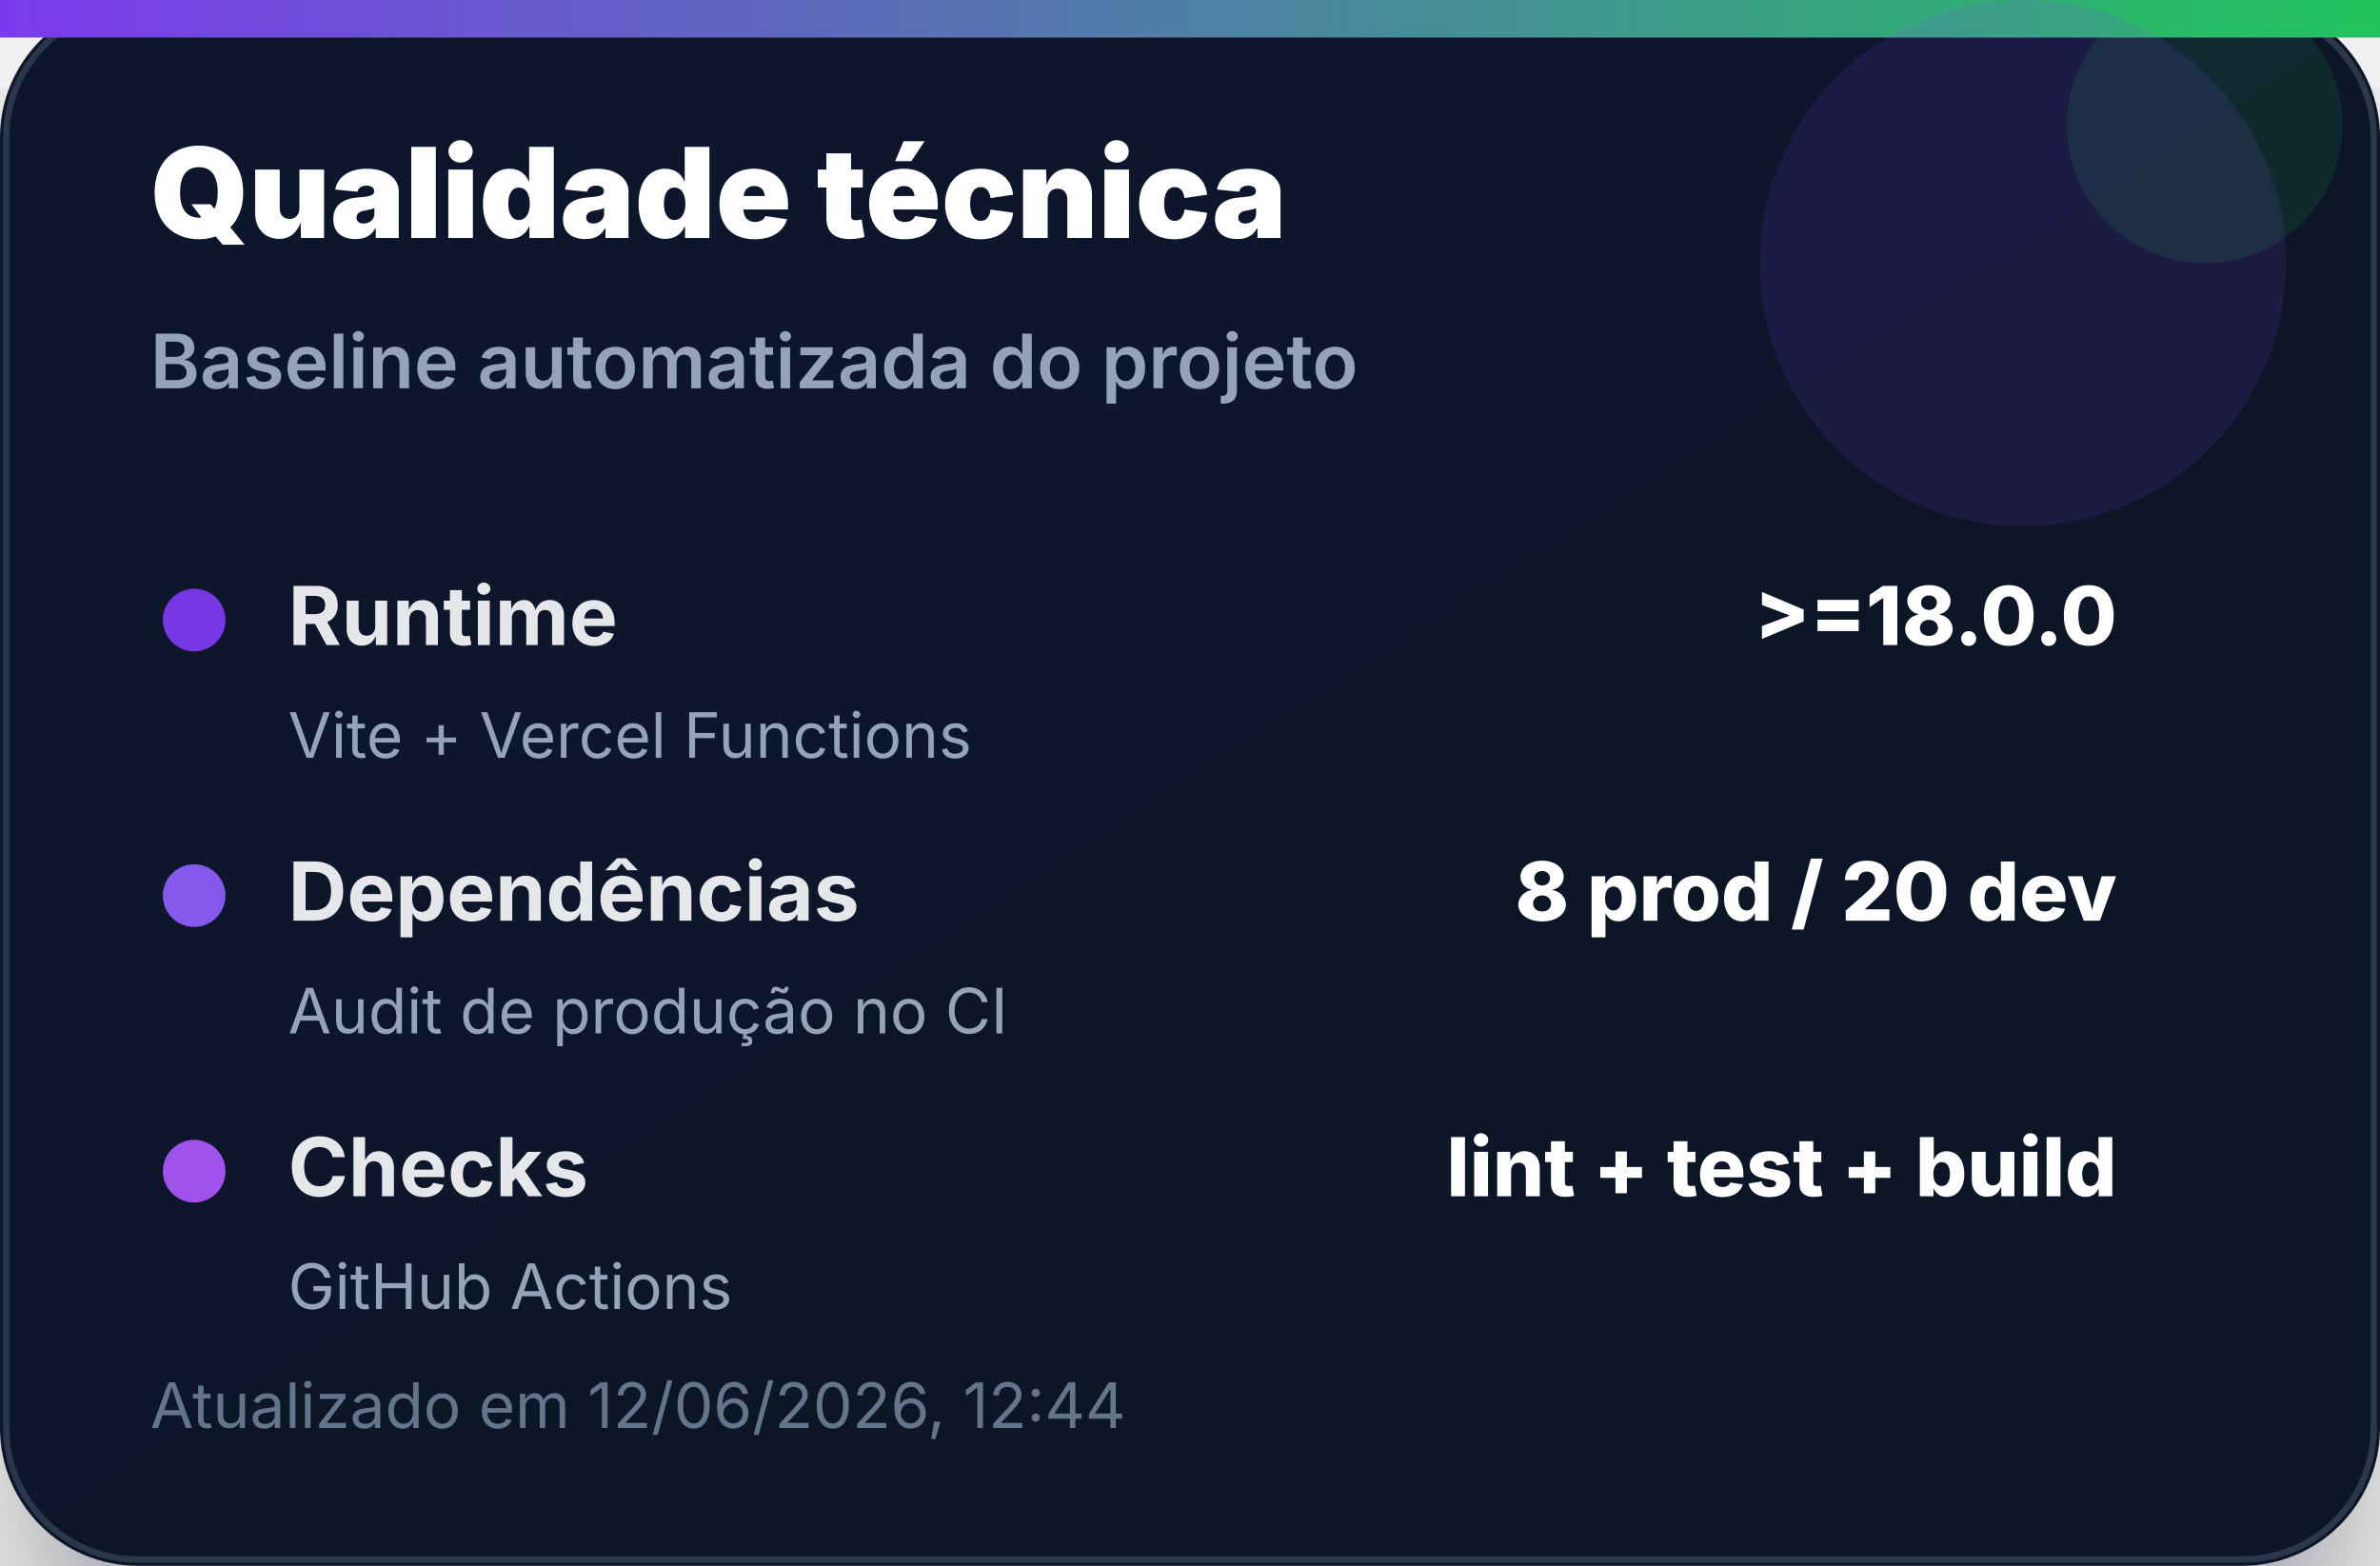
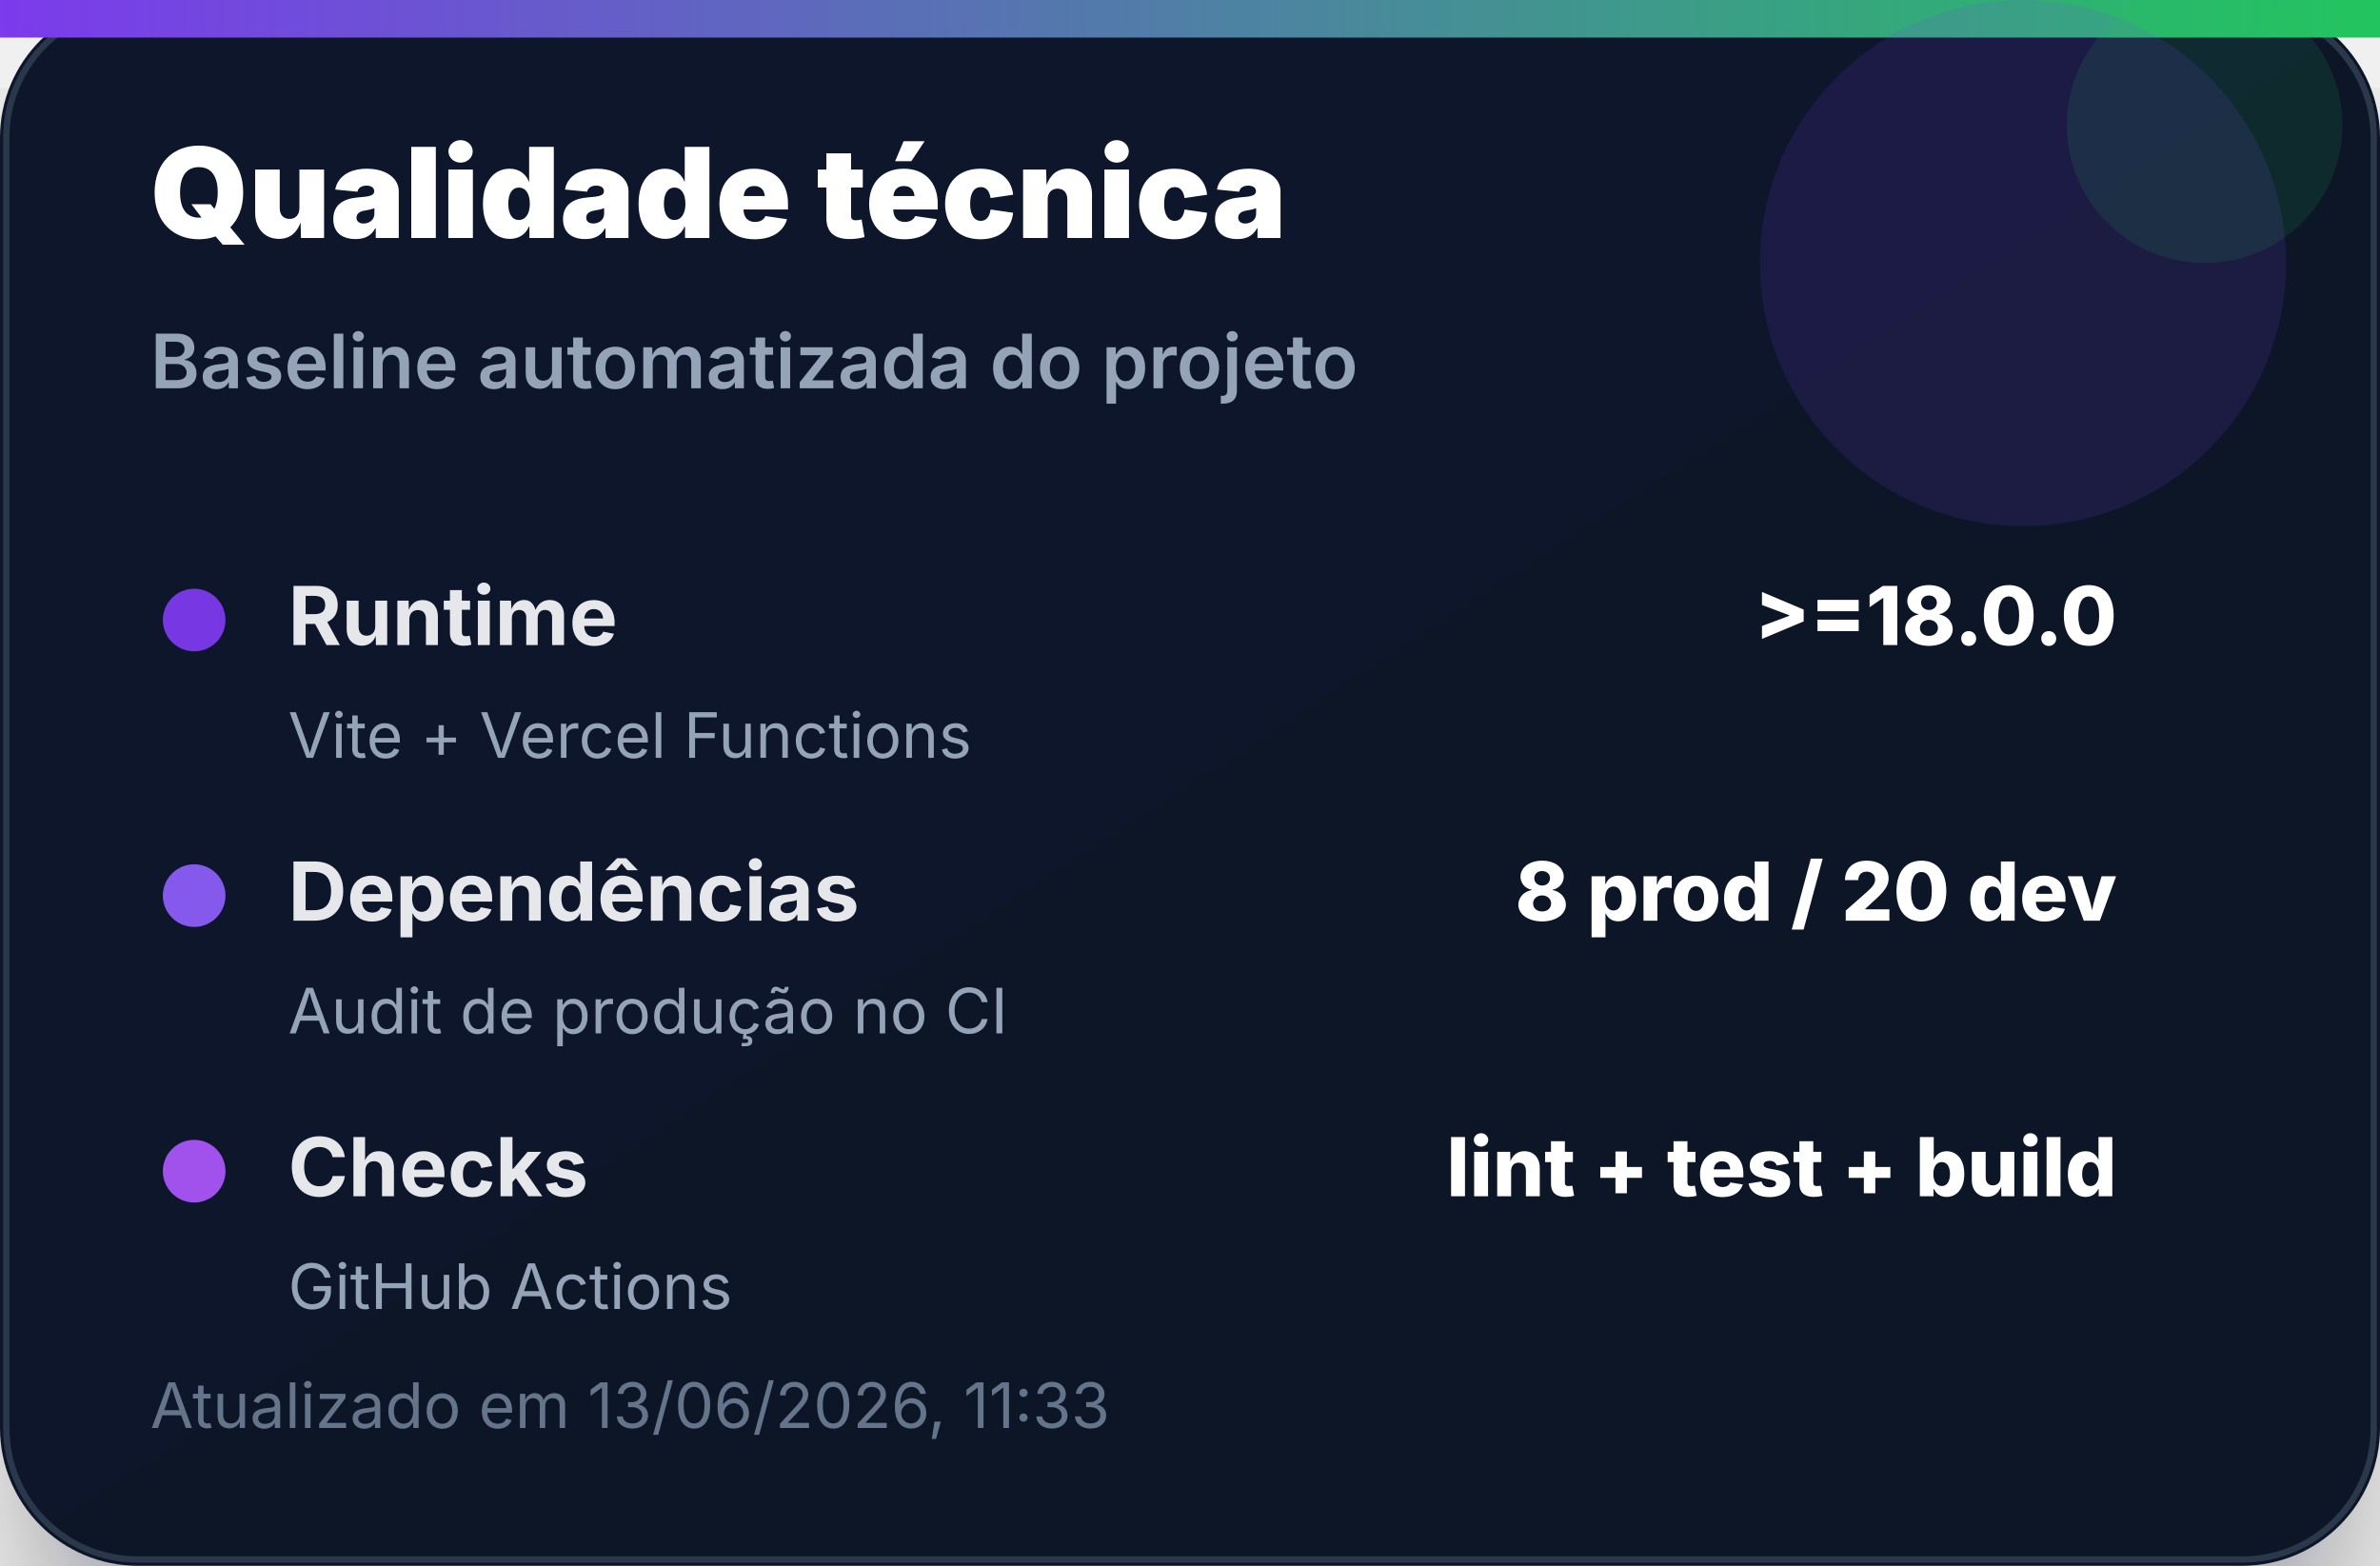
<svg xmlns="http://www.w3.org/2000/svg" width="380" height="250" viewBox="0 0 380 250" role="img" aria-label="Qualidade técnica">
  <defs>
    <linearGradient id="bg" x1="0" x2="1" y1="0" y2="1">
      <stop offset="0%" stop-color="#0f172a" />
      <stop offset="100%" stop-color="#111827" />
    </linearGradient>
    <linearGradient id="accent" x1="0" x2="1">
      <stop offset="0%" stop-color="#7c3aed" />
      <stop offset="100%" stop-color="#22c55e" />
    </linearGradient>
    <filter id="shadow" x="-20%" y="-20%" width="140%" height="140%">
      <feDropShadow dx="0" dy="14" stdDeviation="14" flood-color="#020617" flood-opacity="0.35" />
    </filter>
  </defs>
  <rect width="380" height="250" rx="22" fill="url(#bg)" filter="url(#shadow)" />
  <rect x="1" y="1" width="378" height="248" rx="21" fill="none" stroke="#334155" stroke-opacity="0.8" />
  <rect x="0" y="0" width="380" height="6" fill="url(#accent)" />
  <circle cx="323" cy="42" r="42" fill="#7c3aed" opacity="0.14" />
  <circle cx="352" cy="20" r="22" fill="#22c55e" opacity="0.12" />
  <text x="24" y="38" font-family="Inter, Segoe UI, Arial, sans-serif" font-size="20" font-weight="900" fill="#ffffff">Qualidade técnica</text>
  <text x="24" y="62" font-family="Inter, Segoe UI, Arial, sans-serif" font-size="12" font-weight="600" fill="#94a3b8">Baseline automatizada do projeto</text>
  <g transform="translate(24 92)">
    <circle cx="7" cy="7" r="5" fill="#7c3aed" opacity="0.95" />
    <text x="22" y="11" font-family="Inter, Segoe UI, Arial, sans-serif" font-size="13" font-weight="700" fill="#e5e7eb">Runtime</text>
    <text x="314" y="11" text-anchor="end" font-family="Inter, Segoe UI, Arial, sans-serif" font-size="13" font-weight="800" fill="#ffffff">&gt;=18.0.0</text>
    <text x="22" y="29" font-family="Inter, Segoe UI, Arial, sans-serif" font-size="10" fill="#94a3b8">Vite + Vercel Functions</text>
  </g>
  <g transform="translate(24 136)">
    <circle cx="7" cy="7" r="5" fill="#8b5cf6" opacity="0.95" />
    <text x="22" y="11" font-family="Inter, Segoe UI, Arial, sans-serif" font-size="13" font-weight="700" fill="#e5e7eb">Dependências</text>
    <text x="314" y="11" text-anchor="end" font-family="Inter, Segoe UI, Arial, sans-serif" font-size="13" font-weight="800" fill="#ffffff">8 prod / 20 dev</text>
    <text x="22" y="29" font-family="Inter, Segoe UI, Arial, sans-serif" font-size="10" fill="#94a3b8">Audit de produção no CI</text>
  </g>
  <g transform="translate(24 180)">
    <circle cx="7" cy="7" r="5" fill="#a855f7" opacity="0.95" />
    <text x="22" y="11" font-family="Inter, Segoe UI, Arial, sans-serif" font-size="13" font-weight="700" fill="#e5e7eb">Checks</text>
    <text x="314" y="11" text-anchor="end" font-family="Inter, Segoe UI, Arial, sans-serif" font-size="13" font-weight="800" fill="#ffffff">lint + test + build</text>
    <text x="22" y="29" font-family="Inter, Segoe UI, Arial, sans-serif" font-size="10" fill="#94a3b8">GitHub Actions</text>
  </g>
-   <text x="24" y="228" font-family="Inter, Segoe UI, Arial, sans-serif" font-size="10" fill="#64748b">Atualizado em 12/06/2026, 12:44</text>
+   <text x="24" y="228" font-family="Inter, Segoe UI, Arial, sans-serif" font-size="10" fill="#64748b">Atualizado em 13/06/2026, 11:33</text>
</svg>
